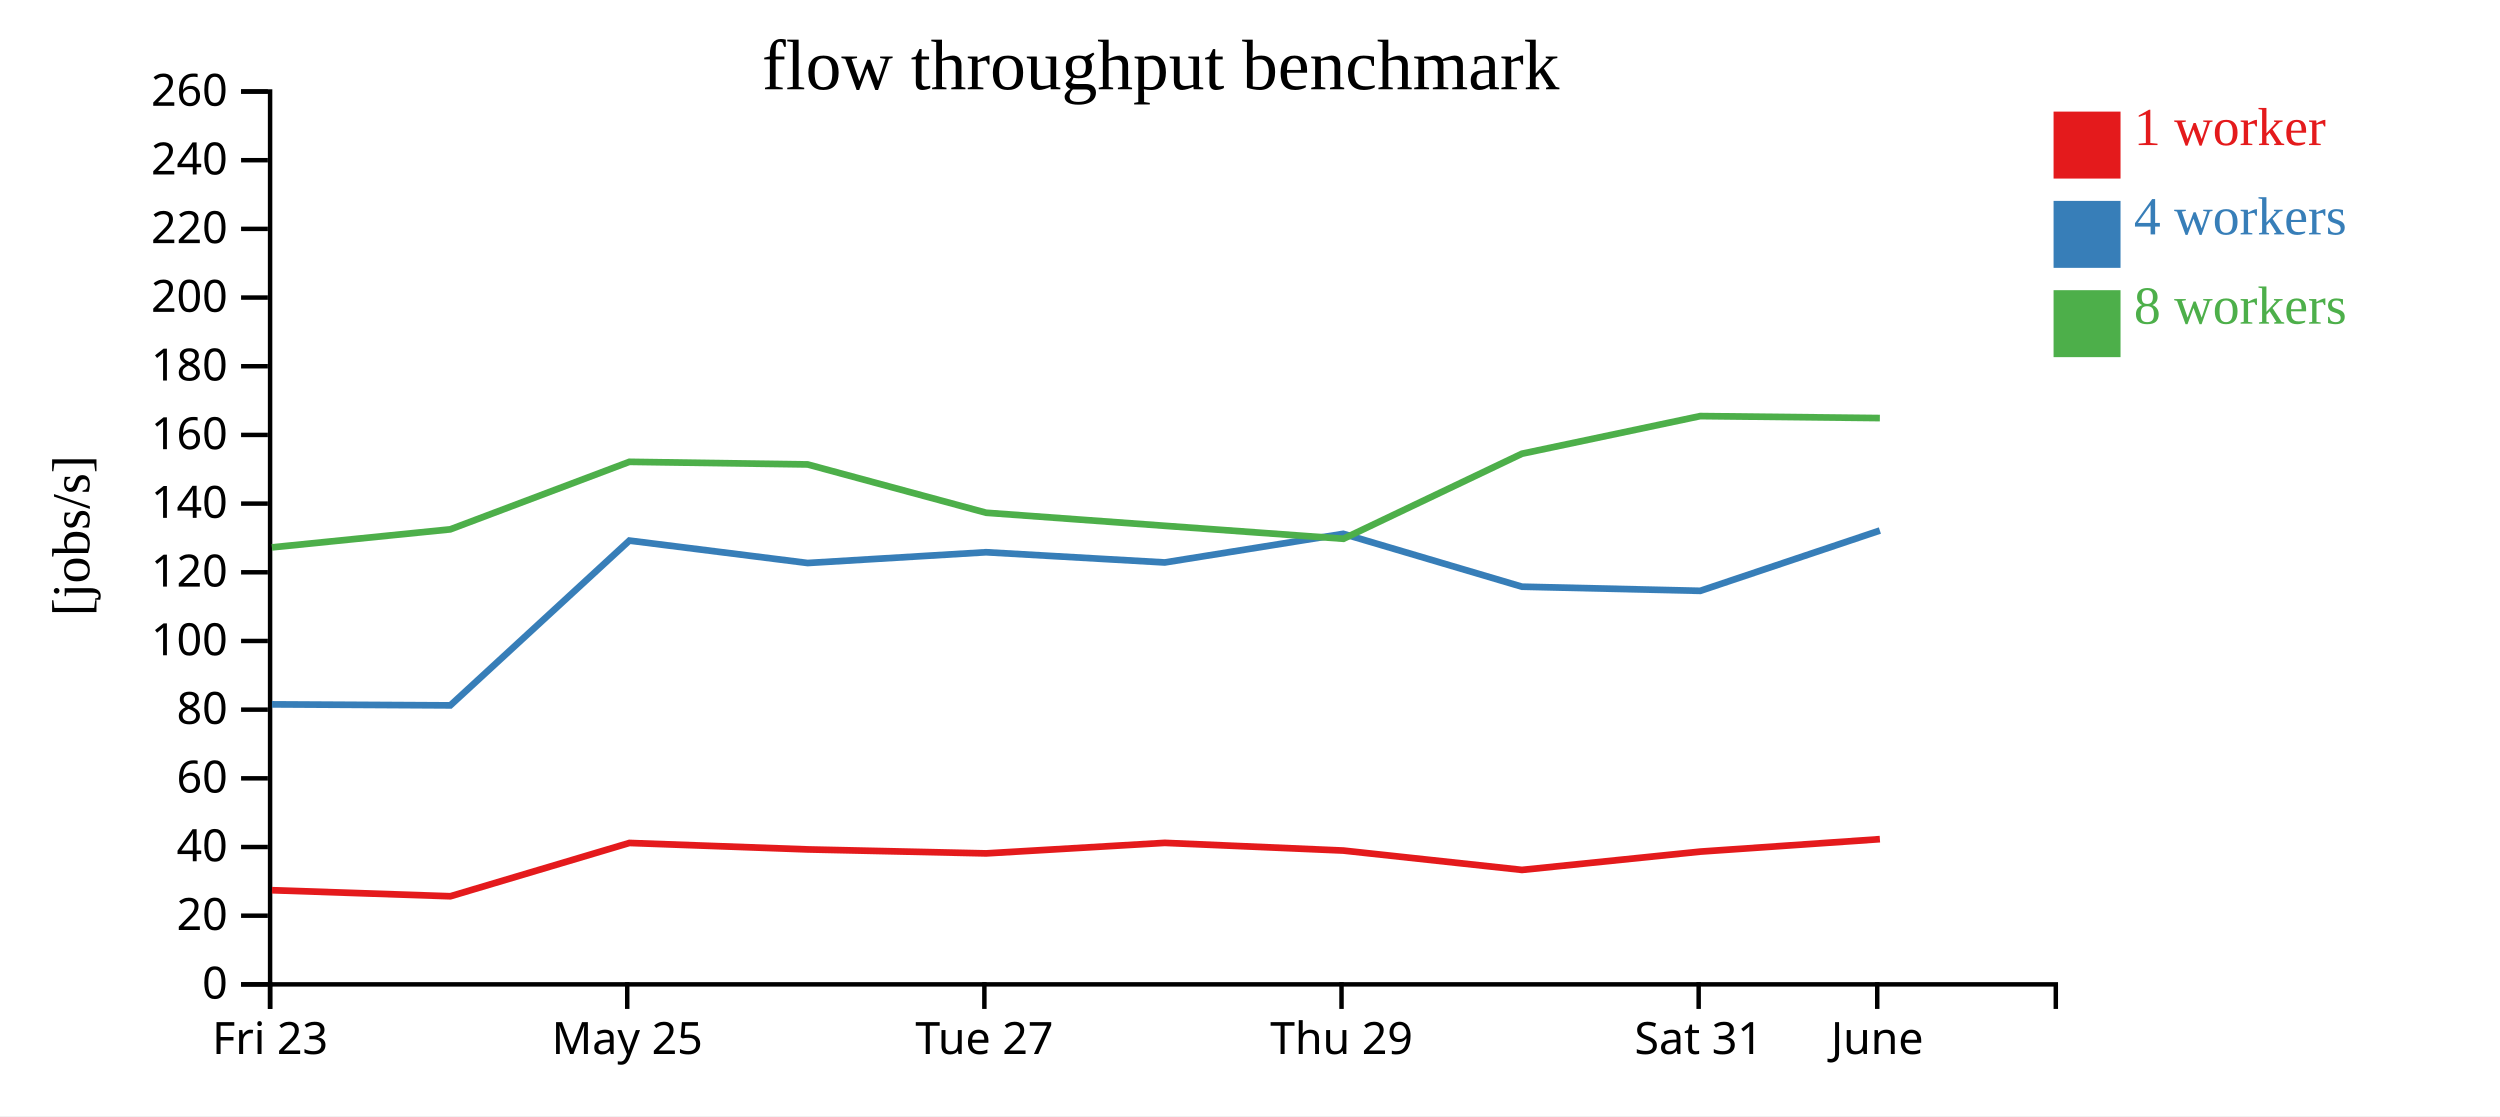
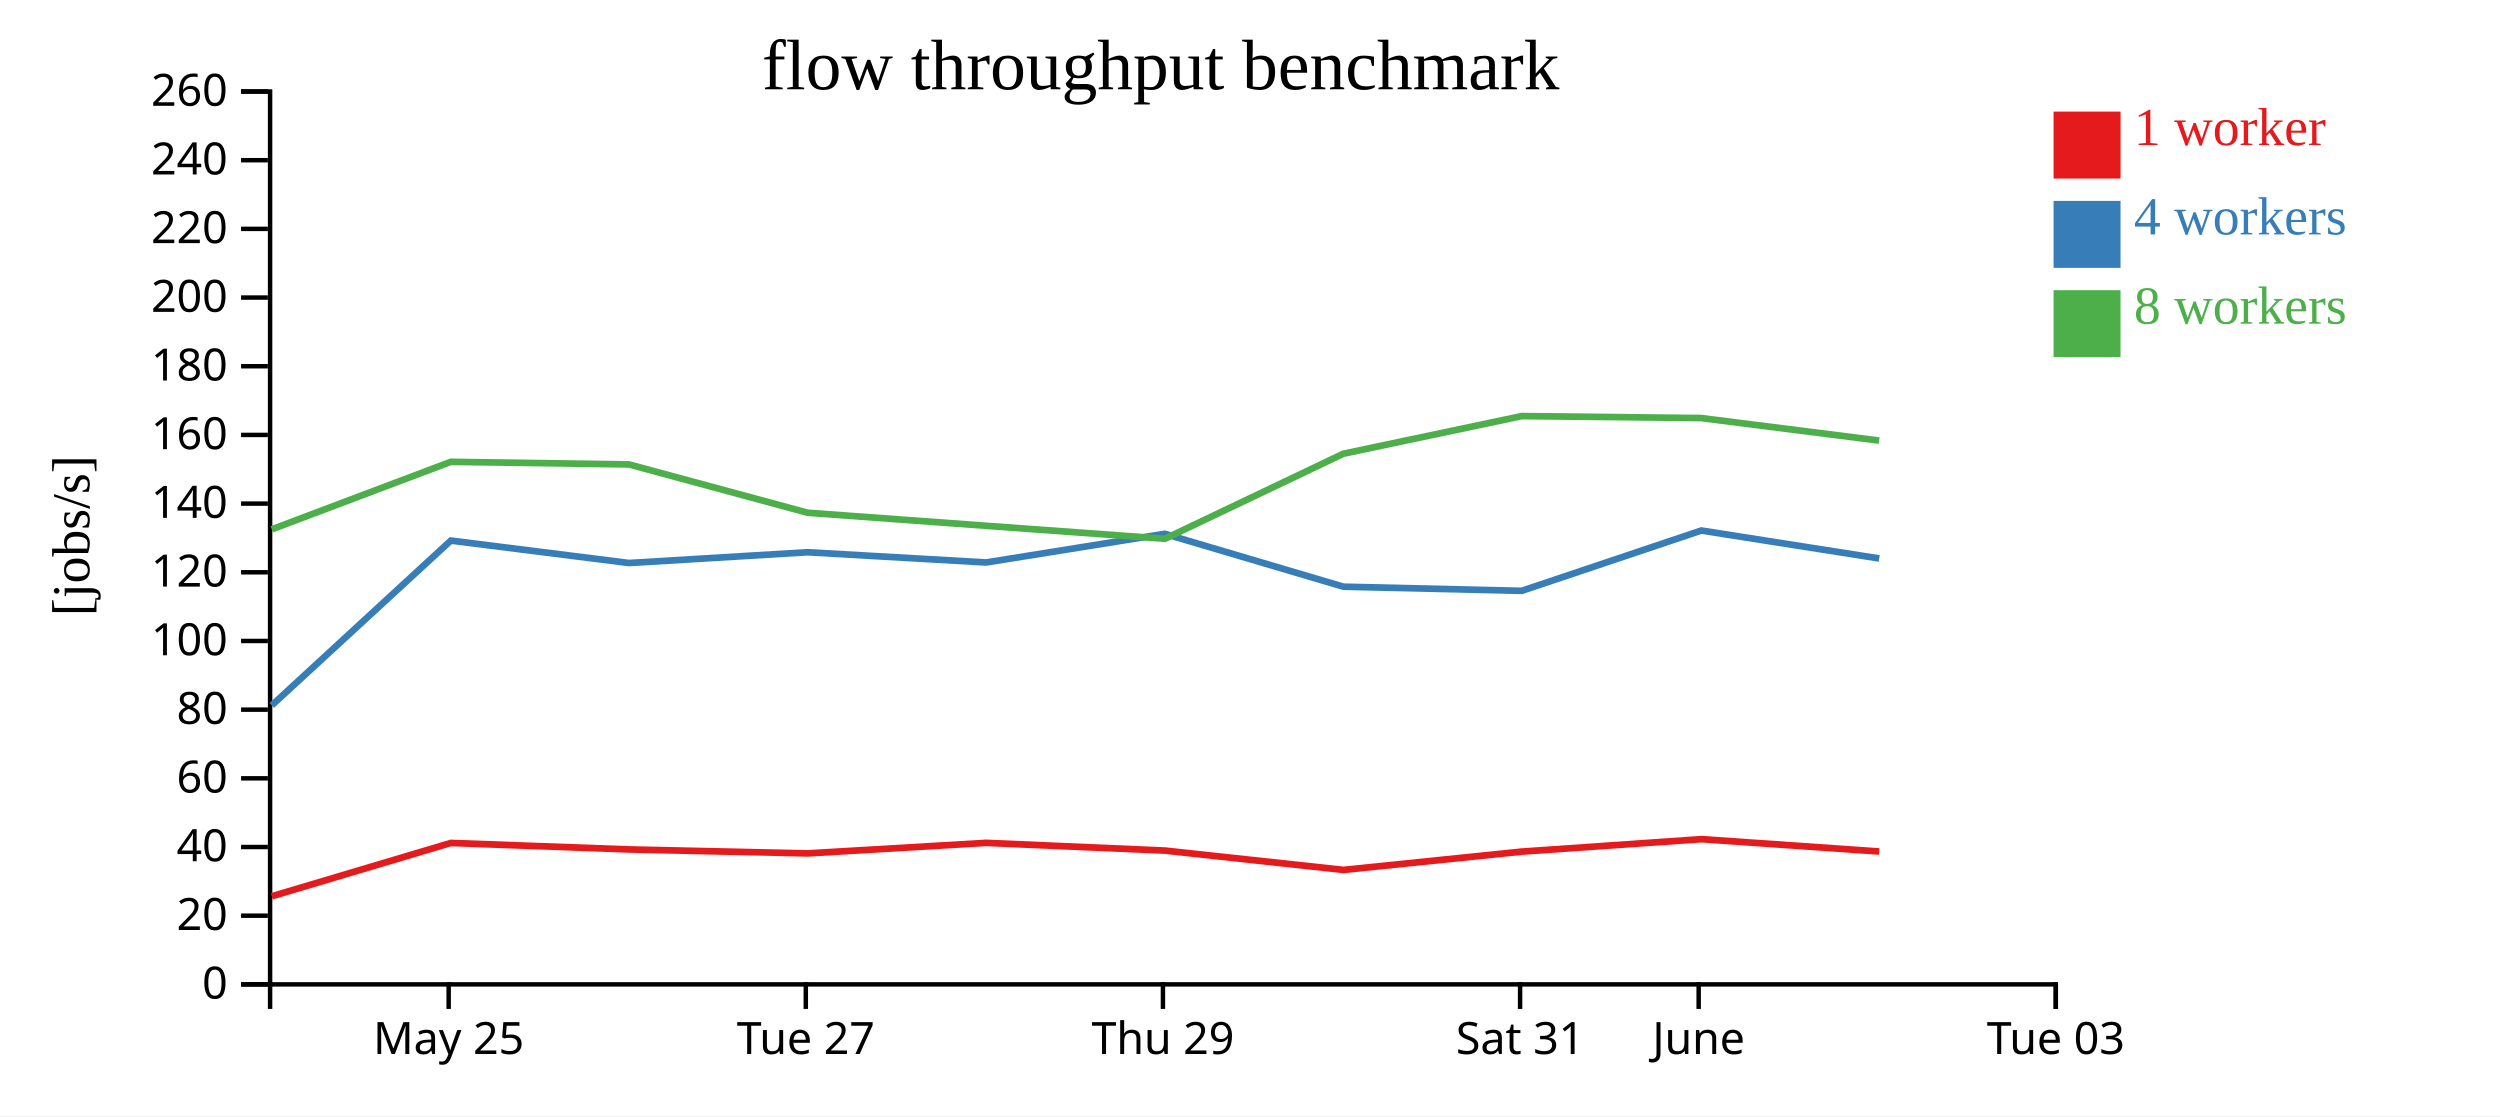
<svg xmlns="http://www.w3.org/2000/svg" width="560" height="250">
  <rect width="100%" height="100%" fill="white" />
  <g transform="translate(60,20)">
    <g transform="translate(0,200)" fill="none" font-size="10" font-family="sans-serif" text-anchor="middle">
      <path class="domain" stroke="currentColor" d="M0.5,6V0.5H400.5V6" />
-       <g class="tick" opacity="1" transform="translate(0.5,0)">
-         <line stroke="currentColor" y2="6" />
-         <text fill="currentColor" y="9" dy="0.71em">Fri 23</text>
-       </g>
-       <g class="tick" opacity="1" transform="translate(80.5,0)">
+       <g class="tick" opacity="1" transform="translate(40.5,0)">
        <line stroke="currentColor" y2="6" />
        <text fill="currentColor" y="9" dy="0.71em">May 25</text>
      </g>
-       <g class="tick" opacity="1" transform="translate(160.5,0)">
+       <g class="tick" opacity="1" transform="translate(120.5,0)">
        <line stroke="currentColor" y2="6" />
        <text fill="currentColor" y="9" dy="0.71em">Tue 27</text>
      </g>
-       <g class="tick" opacity="1" transform="translate(240.5,0)">
+       <g class="tick" opacity="1" transform="translate(200.5,0)">
        <line stroke="currentColor" y2="6" />
        <text fill="currentColor" y="9" dy="0.71em">Thu 29</text>
      </g>
-       <g class="tick" opacity="1" transform="translate(320.5,0)">
+       <g class="tick" opacity="1" transform="translate(280.5,0)">
        <line stroke="currentColor" y2="6" />
        <text fill="currentColor" y="9" dy="0.71em">Sat 31</text>
      </g>
-       <g class="tick" opacity="1" transform="translate(360.5,0)">
+       <g class="tick" opacity="1" transform="translate(320.5,0)">
        <line stroke="currentColor" y2="6" />
        <text fill="currentColor" y="9" dy="0.71em">June</text>
+       </g>
+       <g class="tick" opacity="1" transform="translate(400.5,0)">
+         <line stroke="currentColor" y2="6" />
+         <text fill="currentColor" y="9" dy="0.71em">Tue 03</text>
      </g>
    </g>
    <g fill="none" font-size="10" font-family="sans-serif" text-anchor="end">
      <path class="domain" stroke="currentColor" d="M-6,200.5H0.5V0.5H-6" />
      <g class="tick" opacity="1" transform="translate(0,200.5)">
        <line stroke="currentColor" x2="-6" />
        <text fill="currentColor" x="-9" dy="0.32em">0</text>
      </g>
      <g class="tick" opacity="1" transform="translate(0,185.1154)">
        <line stroke="currentColor" x2="-6" />
        <text fill="currentColor" x="-9" dy="0.32em">20</text>
      </g>
      <g class="tick" opacity="1" transform="translate(0,169.7308)">
        <line stroke="currentColor" x2="-6" />
        <text fill="currentColor" x="-9" dy="0.32em">40</text>
      </g>
      <g class="tick" opacity="1" transform="translate(0,154.3462)">
        <line stroke="currentColor" x2="-6" />
        <text fill="currentColor" x="-9" dy="0.32em">60</text>
      </g>
      <g class="tick" opacity="1" transform="translate(0,138.9615)">
        <line stroke="currentColor" x2="-6" />
        <text fill="currentColor" x="-9" dy="0.32em">80</text>
      </g>
      <g class="tick" opacity="1" transform="translate(0,123.5769)">
        <line stroke="currentColor" x2="-6" />
        <text fill="currentColor" x="-9" dy="0.32em">100</text>
      </g>
      <g class="tick" opacity="1" transform="translate(0,108.1923)">
        <line stroke="currentColor" x2="-6" />
        <text fill="currentColor" x="-9" dy="0.32em">120</text>
      </g>
      <g class="tick" opacity="1" transform="translate(0,92.80769)">
        <line stroke="currentColor" x2="-6" />
        <text fill="currentColor" x="-9" dy="0.32em">140</text>
      </g>
      <g class="tick" opacity="1" transform="translate(0,77.42308)">
        <line stroke="currentColor" x2="-6" />
        <text fill="currentColor" x="-9" dy="0.32em">160</text>
      </g>
      <g class="tick" opacity="1" transform="translate(0,62.03846)">
        <line stroke="currentColor" x2="-6" />
        <text fill="currentColor" x="-9" dy="0.32em">180</text>
      </g>
      <g class="tick" opacity="1" transform="translate(0,46.65385)">
        <line stroke="currentColor" x2="-6" />
        <text fill="currentColor" x="-9" dy="0.32em">200</text>
      </g>
      <g class="tick" opacity="1" transform="translate(0,31.26923)">
        <line stroke="currentColor" x2="-6" />
        <text fill="currentColor" x="-9" dy="0.32em">220</text>
      </g>
      <g class="tick" opacity="1" transform="translate(0,15.88462)">
        <line stroke="currentColor" x2="-6" />
        <text fill="currentColor" x="-9" dy="0.32em">240</text>
      </g>
      <g class="tick" opacity="1" transform="translate(0,0.5)">
        <line stroke="currentColor" x2="-6" />
        <text fill="currentColor" x="-9" dy="0.32em">260</text>
      </g>
    </g>
    <text text-anchor="middle" style="font-size: 12px" transform="rotate(-90)" y="-40" x="-100">[jobs/s]</text>
    <text text-anchor="middle" style="font-size: 16px" y="0" x="200">flow throughput benchmark</text>
-     <path class="line" fill="none" stroke="#e41a1c" stroke-width="1.5" d="M0.92,179.41L40.885,180.762L80.982,168.822L120.922,170.272L160.893,171.16L200.903,168.801L240.917,170.528L280.918,174.862L320.869,170.761L361.095,167.97" />
-     <path class="line" fill="none" stroke="#377eb8" stroke-width="1.5" d="M0.916,137.778L40.871,138.005L80.979,101.093L120.913,106.115L160.874,103.702L200.89,105.993L240.888,99.578L280.909,111.42L320.863,112.348L361.093,98.839" />
-     <path class="line" fill="none" stroke="#4daf4a" stroke-width="1.5" d="M0.907,102.613L40.868,98.572L80.974,83.45L120.91,84.036L160.886,94.856L200.908,97.781L240.933,100.685L280.916,81.633L320.859,73.204L361.089,73.648" />
+     <path class="line" fill="none" stroke="#e41a1c" stroke-width="1.5" d="M0.885,180.762L40.982,168.822L80.922,170.272L120.893,171.16L160.903,168.801L200.917,170.528L240.918,174.862L280.869,170.761L321.095,167.97L360.945,170.734" />
+     <path class="line" fill="none" stroke="#377eb8" stroke-width="1.5" d="M0.871,138.005L40.979,101.093L80.913,106.115L120.874,103.702L160.89,105.993L200.888,99.578L240.909,111.42L280.863,112.348L321.093,98.839L360.945,105.096" />
+     <path class="line" fill="none" stroke="#4daf4a" stroke-width="1.5" d="M0.868,98.572L40.974,83.45L80.91,84.036L120.886,94.856L160.908,97.781L200.933,100.685L240.916,81.633L280.859,73.204L321.089,73.648L360.929,78.696" />
    <rect class="dot" x="400" y="5" width="15" height="15" style="fill: #e41a1c;" />
    <rect class="dot" x="400" y="25" width="15" height="15" style="fill: #377eb8;" />
    <rect class="dot" x="400" y="45" width="15" height="15" style="fill: #4daf4a;" />
    <text class="label" x="418" y="12.5" style="fill: #e41a1c; alignment-baseline: middle;" text-anchor="left">1 worker</text>
    <text class="label" x="418" y="32.5" style="fill: #377eb8; alignment-baseline: middle;" text-anchor="left">4 workers</text>
    <text class="label" x="418" y="52.5" style="fill: #4daf4a; alignment-baseline: middle;" text-anchor="left">8 workers</text>
  </g>
</svg>
